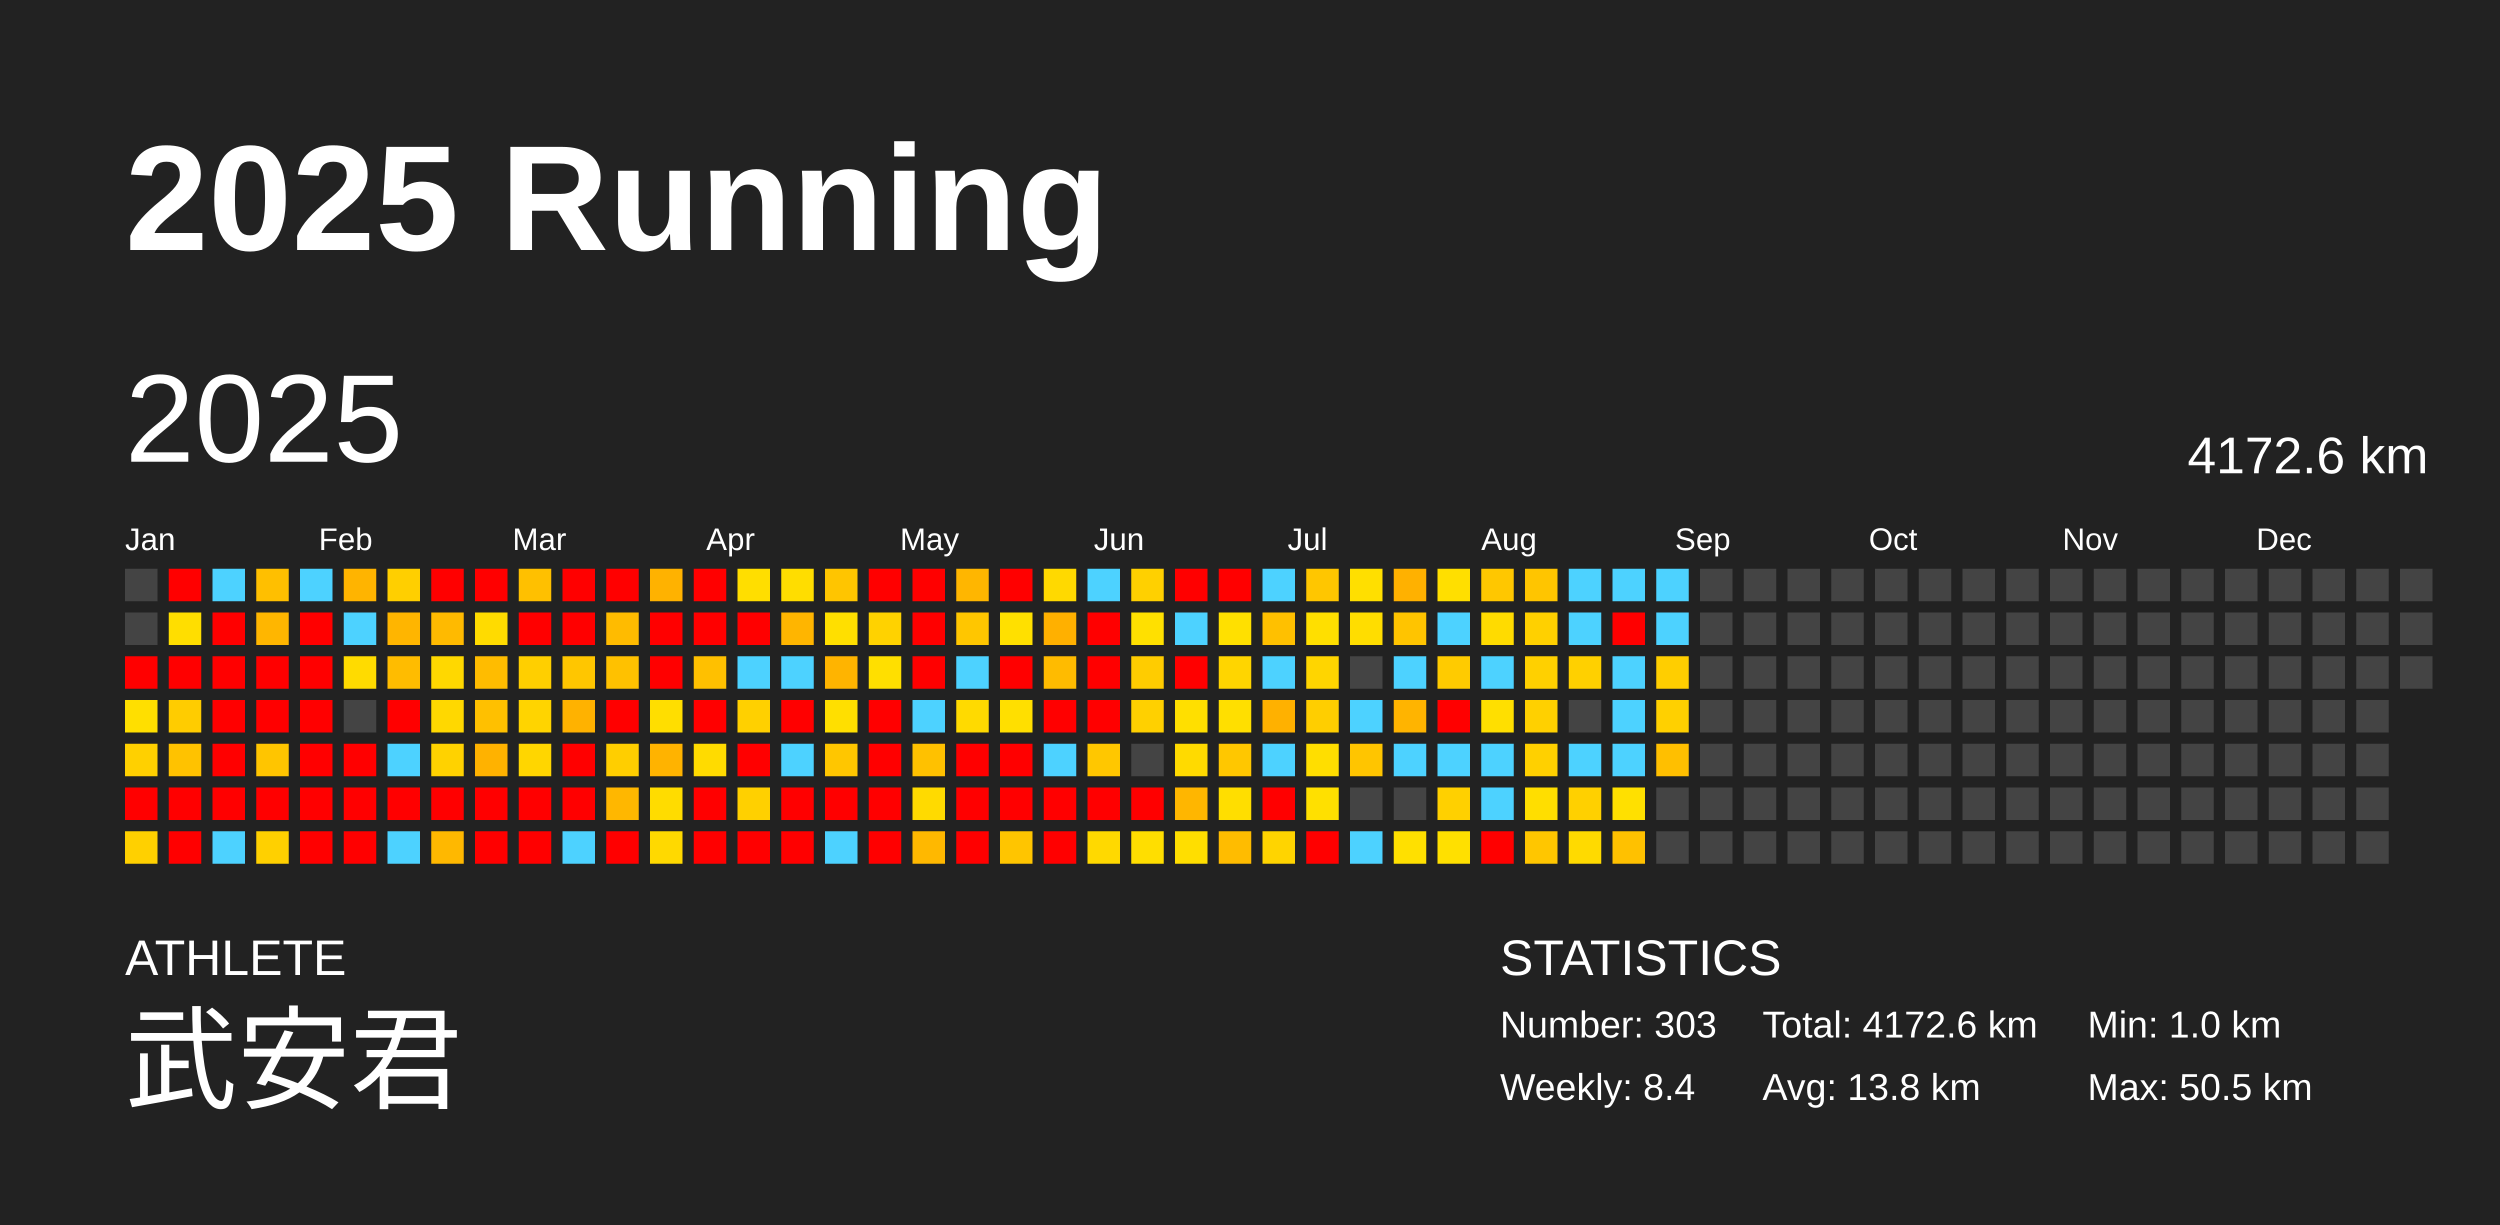
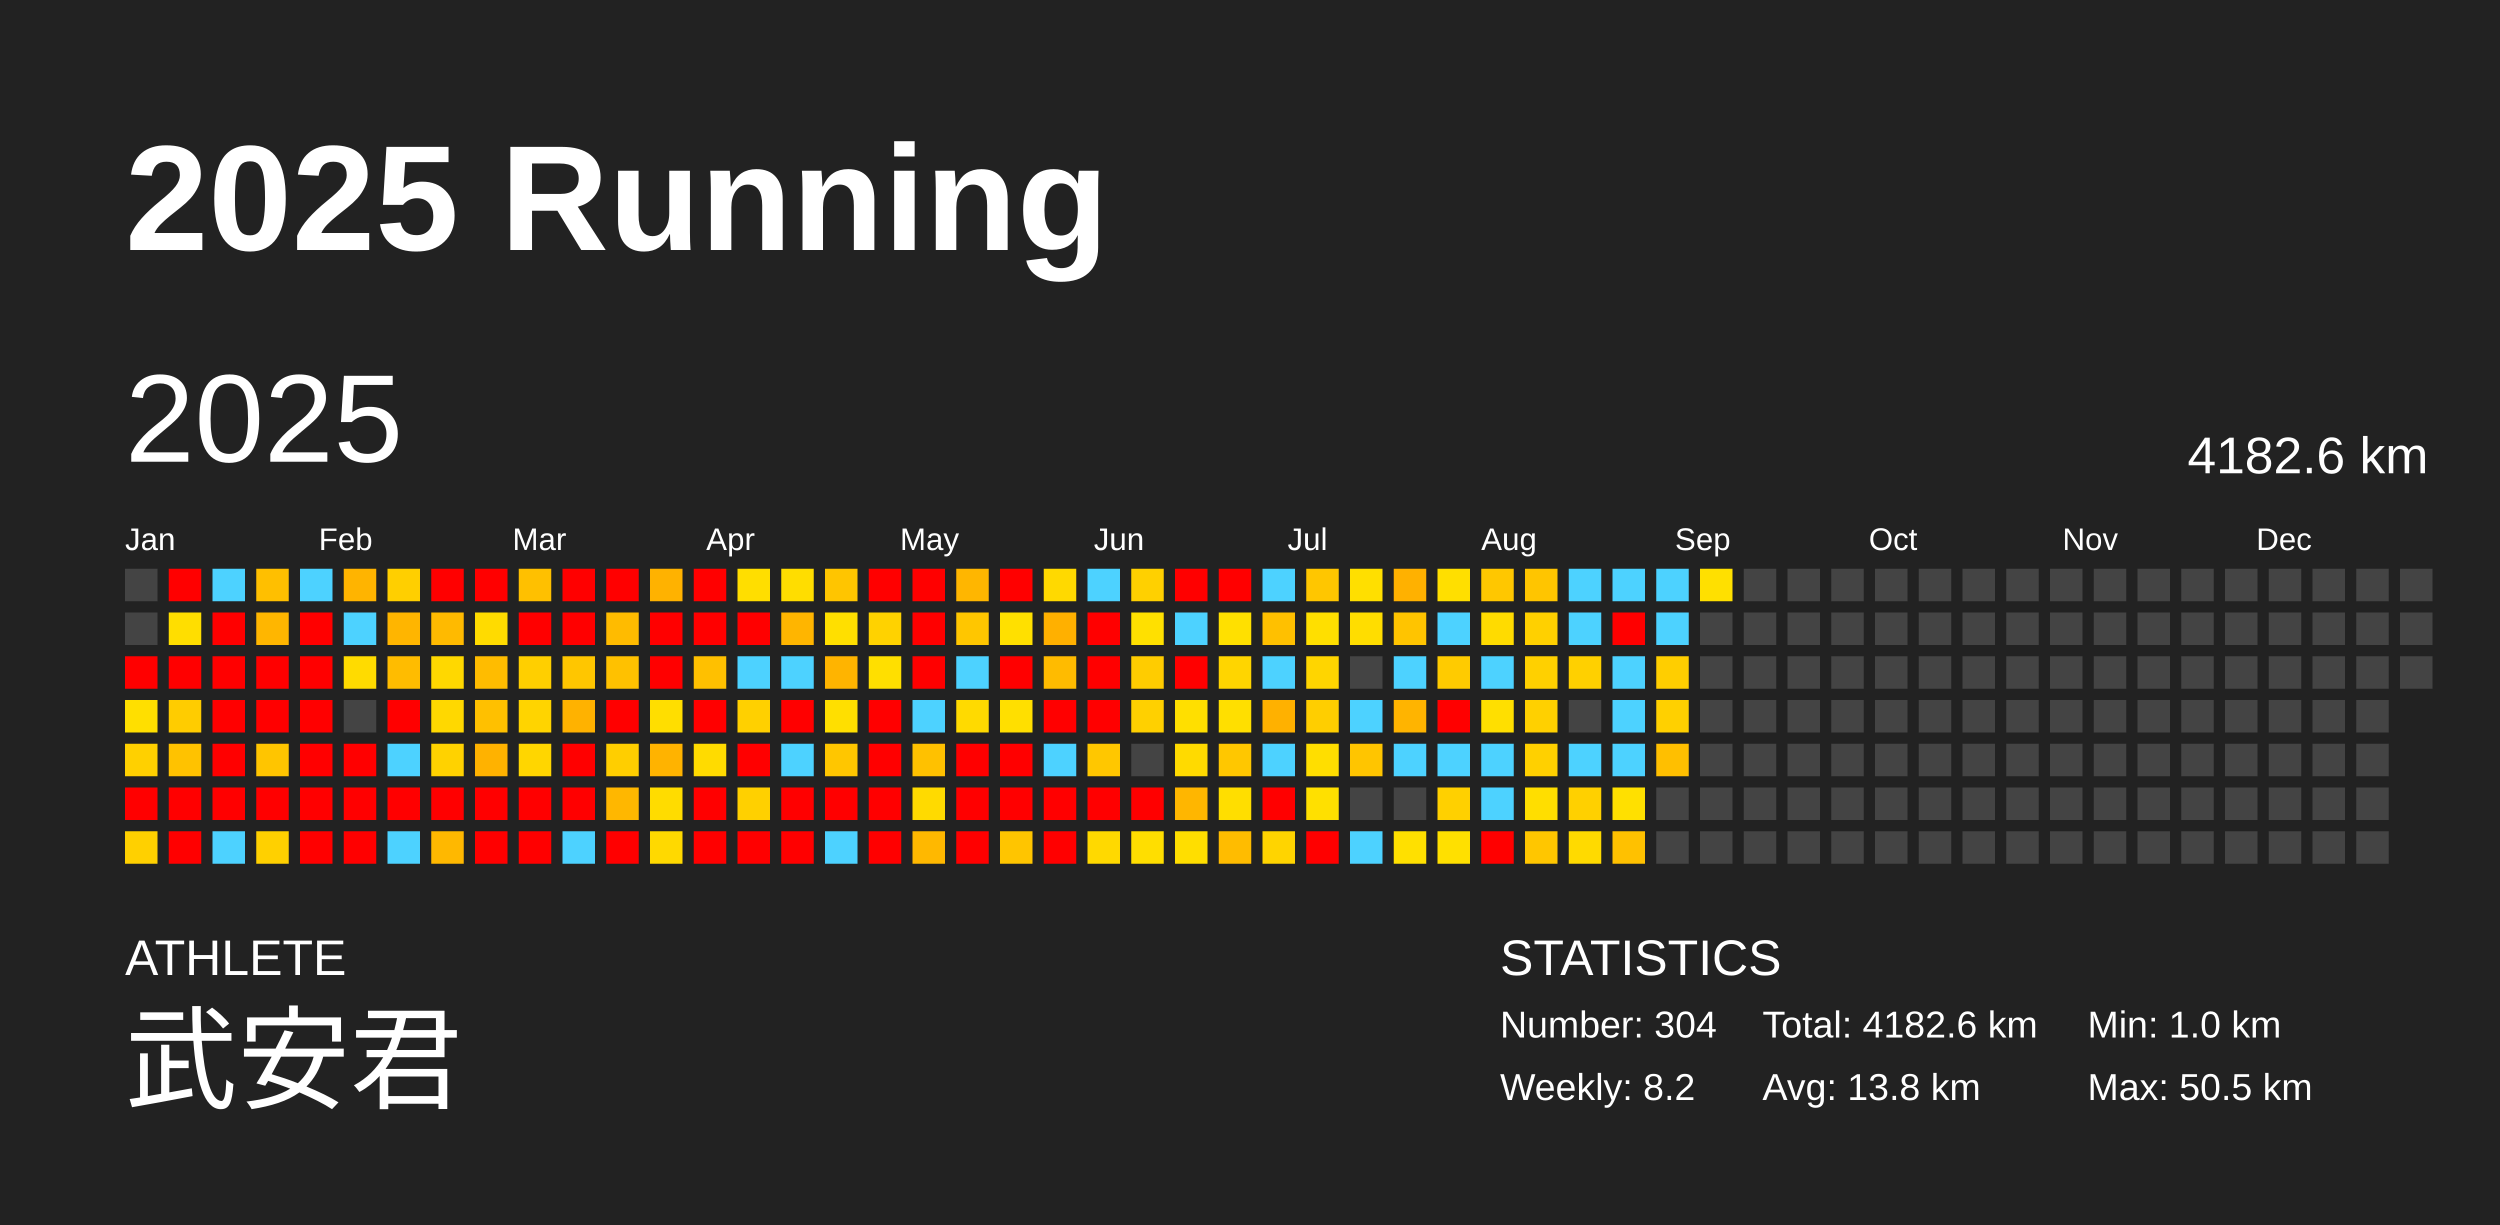
<svg xmlns="http://www.w3.org/2000/svg" baseProfile="full" height="98mm" version="1.1" viewBox="0,0,200,98" width="200mm">
  <defs />
  <rect fill="#222222" height="98" width="200" x="0" y="0" />
  <text fill="#FFFFFF" style="font-size:12px; font-family:Arial; font-weight:bold;" x="10" y="20">2025 Running</text>
  <text fill="#FFFFFF" style="font-size:4px; font-family:Arial" x="10" y="78">ATHLETE</text>
  <text fill="#FFFFFF" style="font-size:9px; font-family:Arial" x="10" y="88">武安君</text>
  <text fill="#FFFFFF" style="font-size:4px; font-family:Arial" x="120" y="78">STATISTICS</text>
-   <text fill="#FFFFFF" style="font-size:3px; font-family:Arial" x="120" y="83">Number: 303</text>
-   <text fill="#FFFFFF" style="font-size:3px; font-family:Arial" x="120" y="88">Weekly: 8.4</text>
-   <text fill="#FFFFFF" style="font-size:3px; font-family:Arial" x="141" y="83">Total: 4172.6 km</text>
+   <text fill="#FFFFFF" style="font-size:3px; font-family:Arial" x="120" y="83">Number: 304</text>
+   <text fill="#FFFFFF" style="font-size:3px; font-family:Arial" x="120" y="88">Weekly: 8.2</text>
+   <text fill="#FFFFFF" style="font-size:3px; font-family:Arial" x="141" y="83">Total: 4182.6 km</text>
  <text fill="#FFFFFF" style="font-size:3px; font-family:Arial" x="141" y="88">Avg: 13.8 km</text>
  <text fill="#FFFFFF" style="font-size:3px; font-family:Arial" x="167" y="83">Min: 1.0 km</text>
  <text fill="#FFFFFF" style="font-size:3px; font-family:Arial" x="167" y="88">Max: 50.5 km</text>
  <text dominant-baseline="hanging" fill="#FFFFFF" style="font-size:10.0px; font-family:Arial;" x="10" y="30">2025</text>
-   <text dominant-baseline="hanging" fill="#FFFFFF" style="font-size:4.125px; font-family:Arial;" x="175" y="35">4172.6 km</text>
+   <text dominant-baseline="hanging" fill="#FFFFFF" style="font-size:4.125px; font-family:Arial;" x="175" y="35">4182.6 km</text>
  <text fill="#FFFFFF" style="font-size:2.5px; font-family:Arial" x="10.0" y="44">Jan</text>
  <text fill="#FFFFFF" style="font-size:2.5px; font-family:Arial" x="25.5" y="44">Feb</text>
  <text fill="#FFFFFF" style="font-size:2.5px; font-family:Arial" x="41.0" y="44">Mar</text>
  <text fill="#FFFFFF" style="font-size:2.5px; font-family:Arial" x="56.5" y="44">Apr</text>
  <text fill="#FFFFFF" style="font-size:2.5px; font-family:Arial" x="72.0" y="44">May</text>
  <text fill="#FFFFFF" style="font-size:2.5px; font-family:Arial" x="87.5" y="44">Jun</text>
  <text fill="#FFFFFF" style="font-size:2.5px; font-family:Arial" x="103.0" y="44">Jul</text>
  <text fill="#FFFFFF" style="font-size:2.5px; font-family:Arial" x="118.5" y="44">Aug</text>
  <text fill="#FFFFFF" style="font-size:2.5px; font-family:Arial" x="134.0" y="44">Sep</text>
  <text fill="#FFFFFF" style="font-size:2.5px; font-family:Arial" x="149.5" y="44">Oct</text>
  <text fill="#FFFFFF" style="font-size:2.5px; font-family:Arial" x="165.0" y="44">Nov</text>
  <text fill="#FFFFFF" style="font-size:2.5px; font-family:Arial" x="180.5" y="44">Dec</text>
  <rect fill="#444444" height="2.6" width="2.6" x="10.0" y="45.5" />
  <rect fill="#444444" height="2.6" width="2.6" x="10.0" y="49.0" />
  <rect fill="red" height="2.6" width="2.6" x="10.0" y="52.5" />
  <rect fill="#ffdf00" height="2.6" width="2.6" x="10.0" y="56.0" />
  <rect fill="#ffd000" height="2.6" width="2.6" x="10.0" y="59.5" />
  <rect fill="red" height="2.6" width="2.6" x="10.0" y="63.0" />
  <rect fill="#ffd000" height="2.6" width="2.6" x="10.0" y="66.5" />
  <rect fill="red" height="2.6" width="2.6" x="13.5" y="45.5" />
  <rect fill="#ffde00" height="2.6" width="2.6" x="13.5" y="49.0" />
  <rect fill="red" height="2.6" width="2.6" x="13.5" y="52.5" />
  <rect fill="#ffcc00" height="2.6" width="2.6" x="13.5" y="56.0" />
  <rect fill="#ffc200" height="2.6" width="2.6" x="13.5" y="59.5" />
  <rect fill="red" height="2.6" width="2.6" x="13.5" y="63.0" />
  <rect fill="red" height="2.6" width="2.6" x="13.5" y="66.5" />
  <rect fill="#4dd2ff" height="2.6" width="2.6" x="17.0" y="45.5" />
  <rect fill="red" height="2.6" width="2.6" x="17.0" y="49.0" />
  <rect fill="red" height="2.6" width="2.6" x="17.0" y="52.5" />
  <rect fill="red" height="2.6" width="2.6" x="17.0" y="56.0" />
  <rect fill="red" height="2.6" width="2.6" x="17.0" y="59.5" />
  <rect fill="red" height="2.6" width="2.6" x="17.0" y="63.0" />
  <rect fill="#4dd2ff" height="2.6" width="2.6" x="17.0" y="66.5" />
  <rect fill="#ffbf00" height="2.6" width="2.6" x="20.5" y="45.5" />
  <rect fill="#ffb600" height="2.6" width="2.6" x="20.5" y="49.0" />
  <rect fill="red" height="2.6" width="2.6" x="20.5" y="52.5" />
  <rect fill="red" height="2.6" width="2.6" x="20.5" y="56.0" />
  <rect fill="#ffc500" height="2.6" width="2.6" x="20.5" y="59.5" />
  <rect fill="red" height="2.6" width="2.6" x="20.5" y="63.0" />
  <rect fill="#ffd000" height="2.6" width="2.6" x="20.5" y="66.5" />
  <rect fill="#4dd2ff" height="2.6" width="2.6" x="24.0" y="45.5" />
  <rect fill="red" height="2.6" width="2.6" x="24.0" y="49.0" />
  <rect fill="red" height="2.6" width="2.6" x="24.0" y="52.5" />
  <rect fill="red" height="2.6" width="2.6" x="24.0" y="56.0" />
  <rect fill="red" height="2.6" width="2.6" x="24.0" y="59.5" />
  <rect fill="red" height="2.6" width="2.6" x="24.0" y="63.0" />
  <rect fill="red" height="2.6" width="2.6" x="24.0" y="66.5" />
  <rect fill="#ffb400" height="2.6" width="2.6" x="27.5" y="45.5" />
  <rect fill="#4dd2ff" height="2.6" width="2.6" x="27.5" y="49.0" />
  <rect fill="#ffdb00" height="2.6" width="2.6" x="27.5" y="52.5" />
  <rect fill="#444444" height="2.6" width="2.6" x="27.5" y="56.0" />
  <rect fill="red" height="2.6" width="2.6" x="27.5" y="59.5" />
  <rect fill="red" height="2.6" width="2.6" x="27.5" y="63.0" />
  <rect fill="red" height="2.6" width="2.6" x="27.5" y="66.5" />
  <rect fill="#ffcf00" height="2.6" width="2.6" x="31.0" y="45.5" />
  <rect fill="#ffb500" height="2.6" width="2.6" x="31.0" y="49.0" />
  <rect fill="#ffbc00" height="2.6" width="2.6" x="31.0" y="52.5" />
  <rect fill="red" height="2.6" width="2.6" x="31.0" y="56.0" />
  <rect fill="#4dd2ff" height="2.6" width="2.6" x="31.0" y="59.5" />
  <rect fill="red" height="2.6" width="2.6" x="31.0" y="63.0" />
  <rect fill="#4dd2ff" height="2.6" width="2.6" x="31.0" y="66.5" />
  <rect fill="red" height="2.6" width="2.6" x="34.5" y="45.5" />
  <rect fill="#ffba00" height="2.6" width="2.6" x="34.5" y="49.0" />
  <rect fill="#ffd800" height="2.6" width="2.6" x="34.5" y="52.5" />
  <rect fill="#ffd800" height="2.6" width="2.6" x="34.5" y="56.0" />
  <rect fill="#ffd200" height="2.6" width="2.6" x="34.5" y="59.5" />
  <rect fill="red" height="2.6" width="2.6" x="34.5" y="63.0" />
  <rect fill="#ffb800" height="2.6" width="2.6" x="34.5" y="66.5" />
  <rect fill="red" height="2.6" width="2.6" x="38.0" y="45.5" />
  <rect fill="#ffdb00" height="2.6" width="2.6" x="38.0" y="49.0" />
  <rect fill="#ffbc00" height="2.6" width="2.6" x="38.0" y="52.5" />
  <rect fill="#ffc000" height="2.6" width="2.6" x="38.0" y="56.0" />
  <rect fill="#ffb200" height="2.6" width="2.6" x="38.0" y="59.5" />
  <rect fill="red" height="2.6" width="2.6" x="38.0" y="63.0" />
  <rect fill="red" height="2.6" width="2.6" x="38.0" y="66.5" />
  <rect fill="#ffc000" height="2.6" width="2.6" x="41.5" y="45.5" />
  <rect fill="red" height="2.6" width="2.6" x="41.5" y="49.0" />
  <rect fill="#ffcf00" height="2.6" width="2.6" x="41.5" y="52.5" />
  <rect fill="#ffd400" height="2.6" width="2.6" x="41.5" y="56.0" />
  <rect fill="#ffd600" height="2.6" width="2.6" x="41.5" y="59.5" />
  <rect fill="red" height="2.6" width="2.6" x="41.5" y="63.0" />
  <rect fill="red" height="2.6" width="2.6" x="41.5" y="66.5" />
  <rect fill="red" height="2.6" width="2.6" x="45.0" y="45.5" />
  <rect fill="red" height="2.6" width="2.6" x="45.0" y="49.0" />
  <rect fill="#ffc600" height="2.6" width="2.6" x="45.0" y="52.5" />
  <rect fill="#ffb200" height="2.6" width="2.6" x="45.0" y="56.0" />
  <rect fill="red" height="2.6" width="2.6" x="45.0" y="59.5" />
  <rect fill="red" height="2.6" width="2.6" x="45.0" y="63.0" />
  <rect fill="#4dd2ff" height="2.6" width="2.6" x="45.0" y="66.5" />
  <rect fill="red" height="2.6" width="2.6" x="48.5" y="45.5" />
  <rect fill="#ffbb00" height="2.6" width="2.6" x="48.5" y="49.0" />
  <rect fill="#ffc100" height="2.6" width="2.6" x="48.5" y="52.5" />
  <rect fill="red" height="2.6" width="2.6" x="48.5" y="56.0" />
  <rect fill="#ffce00" height="2.6" width="2.6" x="48.5" y="59.5" />
  <rect fill="#ffb700" height="2.6" width="2.6" x="48.5" y="63.0" />
  <rect fill="red" height="2.6" width="2.6" x="48.5" y="66.5" />
  <rect fill="#ffb200" height="2.6" width="2.6" x="52.0" y="45.5" />
  <rect fill="red" height="2.6" width="2.6" x="52.0" y="49.0" />
  <rect fill="red" height="2.6" width="2.6" x="52.0" y="52.5" />
  <rect fill="#ffde00" height="2.6" width="2.6" x="52.0" y="56.0" />
  <rect fill="#ffb300" height="2.6" width="2.6" x="52.0" y="59.5" />
  <rect fill="#ffdc00" height="2.6" width="2.6" x="52.0" y="63.0" />
  <rect fill="#ffd900" height="2.6" width="2.6" x="52.0" y="66.5" />
  <rect fill="red" height="2.6" width="2.6" x="55.5" y="45.5" />
  <rect fill="red" height="2.6" width="2.6" x="55.5" y="49.0" />
  <rect fill="#ffc000" height="2.6" width="2.6" x="55.5" y="52.5" />
  <rect fill="red" height="2.6" width="2.6" x="55.5" y="56.0" />
  <rect fill="#ffdb00" height="2.6" width="2.6" x="55.5" y="59.5" />
  <rect fill="red" height="2.6" width="2.6" x="55.5" y="63.0" />
  <rect fill="red" height="2.6" width="2.6" x="55.5" y="66.5" />
  <rect fill="#ffde00" height="2.6" width="2.6" x="59.0" y="45.5" />
  <rect fill="red" height="2.6" width="2.6" x="59.0" y="49.0" />
  <rect fill="#4dd2ff" height="2.6" width="2.6" x="59.0" y="52.5" />
  <rect fill="#ffd000" height="2.6" width="2.6" x="59.0" y="56.0" />
  <rect fill="red" height="2.6" width="2.6" x="59.0" y="59.5" />
  <rect fill="#ffd000" height="2.6" width="2.6" x="59.0" y="63.0" />
  <rect fill="red" height="2.6" width="2.6" x="59.0" y="66.5" />
  <rect fill="#ffdd00" height="2.6" width="2.6" x="62.5" y="45.5" />
  <rect fill="#ffb500" height="2.6" width="2.6" x="62.5" y="49.0" />
  <rect fill="#4dd2ff" height="2.6" width="2.6" x="62.5" y="52.5" />
  <rect fill="red" height="2.6" width="2.6" x="62.5" y="56.0" />
  <rect fill="#4dd2ff" height="2.6" width="2.6" x="62.5" y="59.5" />
  <rect fill="red" height="2.6" width="2.6" x="62.5" y="63.0" />
  <rect fill="red" height="2.6" width="2.6" x="62.5" y="66.5" />
  <rect fill="#ffc500" height="2.6" width="2.6" x="66.0" y="45.5" />
  <rect fill="#ffdf00" height="2.6" width="2.6" x="66.0" y="49.0" />
  <rect fill="#ffb400" height="2.6" width="2.6" x="66.0" y="52.5" />
  <rect fill="#ffdf00" height="2.6" width="2.6" x="66.0" y="56.0" />
  <rect fill="#ffc600" height="2.6" width="2.6" x="66.0" y="59.5" />
  <rect fill="red" height="2.6" width="2.6" x="66.0" y="63.0" />
  <rect fill="#4dd2ff" height="2.6" width="2.6" x="66.0" y="66.5" />
  <rect fill="red" height="2.6" width="2.6" x="69.5" y="45.5" />
  <rect fill="#ffd200" height="2.6" width="2.6" x="69.5" y="49.0" />
  <rect fill="#ffdf00" height="2.6" width="2.6" x="69.5" y="52.5" />
  <rect fill="red" height="2.6" width="2.6" x="69.5" y="56.0" />
  <rect fill="red" height="2.6" width="2.6" x="69.5" y="59.5" />
  <rect fill="red" height="2.6" width="2.6" x="69.5" y="63.0" />
  <rect fill="red" height="2.6" width="2.6" x="69.5" y="66.5" />
  <rect fill="red" height="2.6" width="2.6" x="73.0" y="45.5" />
  <rect fill="red" height="2.6" width="2.6" x="73.0" y="49.0" />
  <rect fill="red" height="2.6" width="2.6" x="73.0" y="52.5" />
  <rect fill="#4dd2ff" height="2.6" width="2.6" x="73.0" y="56.0" />
  <rect fill="#ffc100" height="2.6" width="2.6" x="73.0" y="59.5" />
  <rect fill="#ffda00" height="2.6" width="2.6" x="73.0" y="63.0" />
  <rect fill="#ffb800" height="2.6" width="2.6" x="73.0" y="66.5" />
  <rect fill="#ffb600" height="2.6" width="2.6" x="76.5" y="45.5" />
  <rect fill="#ffc600" height="2.6" width="2.6" x="76.5" y="49.0" />
  <rect fill="#4dd2ff" height="2.6" width="2.6" x="76.5" y="52.5" />
  <rect fill="#ffda00" height="2.6" width="2.6" x="76.5" y="56.0" />
  <rect fill="red" height="2.6" width="2.6" x="76.5" y="59.5" />
  <rect fill="red" height="2.6" width="2.6" x="76.5" y="63.0" />
  <rect fill="red" height="2.6" width="2.6" x="76.5" y="66.5" />
  <rect fill="red" height="2.6" width="2.6" x="80.0" y="45.5" />
  <rect fill="#ffe000" height="2.6" width="2.6" x="80.0" y="49.0" />
  <rect fill="red" height="2.6" width="2.6" x="80.0" y="52.5" />
  <rect fill="#ffdf00" height="2.6" width="2.6" x="80.0" y="56.0" />
  <rect fill="red" height="2.6" width="2.6" x="80.0" y="59.5" />
  <rect fill="red" height="2.6" width="2.6" x="80.0" y="63.0" />
  <rect fill="#ffc500" height="2.6" width="2.6" x="80.0" y="66.5" />
  <rect fill="#ffd900" height="2.6" width="2.6" x="83.5" y="45.5" />
  <rect fill="#ffb000" height="2.6" width="2.6" x="83.5" y="49.0" />
  <rect fill="#ffbb00" height="2.6" width="2.6" x="83.5" y="52.5" />
  <rect fill="red" height="2.6" width="2.6" x="83.5" y="56.0" />
  <rect fill="#4dd2ff" height="2.6" width="2.6" x="83.5" y="59.5" />
  <rect fill="red" height="2.6" width="2.6" x="83.5" y="63.0" />
  <rect fill="red" height="2.6" width="2.6" x="83.5" y="66.5" />
  <rect fill="#4dd2ff" height="2.6" width="2.6" x="87.0" y="45.5" />
  <rect fill="red" height="2.6" width="2.6" x="87.0" y="49.0" />
  <rect fill="red" height="2.6" width="2.6" x="87.0" y="52.5" />
  <rect fill="red" height="2.6" width="2.6" x="87.0" y="56.0" />
  <rect fill="#ffc700" height="2.6" width="2.6" x="87.0" y="59.5" />
  <rect fill="red" height="2.6" width="2.6" x="87.0" y="63.0" />
  <rect fill="#ffd900" height="2.6" width="2.6" x="87.0" y="66.5" />
  <rect fill="#ffd000" height="2.6" width="2.6" x="90.5" y="45.5" />
  <rect fill="#ffe000" height="2.6" width="2.6" x="90.5" y="49.0" />
  <rect fill="#ffcc00" height="2.6" width="2.6" x="90.5" y="52.5" />
  <rect fill="#ffd000" height="2.6" width="2.6" x="90.5" y="56.0" />
  <rect fill="#444444" height="2.6" width="2.6" x="90.5" y="59.5" />
  <rect fill="red" height="2.6" width="2.6" x="90.5" y="63.0" />
  <rect fill="#ffde00" height="2.6" width="2.6" x="90.5" y="66.5" />
  <rect fill="red" height="2.6" width="2.6" x="94.0" y="45.5" />
  <rect fill="#4dd2ff" height="2.6" width="2.6" x="94.0" y="49.0" />
  <rect fill="red" height="2.6" width="2.6" x="94.0" y="52.5" />
  <rect fill="#ffdf00" height="2.6" width="2.6" x="94.0" y="56.0" />
  <rect fill="#ffda00" height="2.6" width="2.6" x="94.0" y="59.5" />
  <rect fill="#ffb600" height="2.6" width="2.6" x="94.0" y="63.0" />
  <rect fill="#ffde00" height="2.6" width="2.6" x="94.0" y="66.5" />
  <rect fill="red" height="2.6" width="2.6" x="97.5" y="45.5" />
  <rect fill="#ffe000" height="2.6" width="2.6" x="97.5" y="49.0" />
  <rect fill="#ffd500" height="2.6" width="2.6" x="97.5" y="52.5" />
  <rect fill="#ffdf00" height="2.6" width="2.6" x="97.5" y="56.0" />
  <rect fill="#ffc700" height="2.6" width="2.6" x="97.5" y="59.5" />
  <rect fill="#ffde00" height="2.6" width="2.6" x="97.5" y="63.0" />
  <rect fill="#ffbc00" height="2.6" width="2.6" x="97.5" y="66.5" />
  <rect fill="#4dd2ff" height="2.6" width="2.6" x="101.0" y="45.5" />
  <rect fill="#ffc000" height="2.6" width="2.6" x="101.0" y="49.0" />
  <rect fill="#4dd2ff" height="2.6" width="2.6" x="101.0" y="52.5" />
  <rect fill="#ffb100" height="2.6" width="2.6" x="101.0" y="56.0" />
  <rect fill="#4dd2ff" height="2.6" width="2.6" x="101.0" y="59.5" />
  <rect fill="red" height="2.6" width="2.6" x="101.0" y="63.0" />
  <rect fill="#ffd400" height="2.6" width="2.6" x="101.0" y="66.5" />
  <rect fill="#ffc600" height="2.6" width="2.6" x="104.5" y="45.5" />
  <rect fill="#ffdf00" height="2.6" width="2.6" x="104.5" y="49.0" />
  <rect fill="#ffd500" height="2.6" width="2.6" x="104.5" y="52.5" />
  <rect fill="#ffce00" height="2.6" width="2.6" x="104.5" y="56.0" />
  <rect fill="#ffde00" height="2.6" width="2.6" x="104.5" y="59.5" />
  <rect fill="#ffe000" height="2.6" width="2.6" x="104.5" y="63.0" />
  <rect fill="red" height="2.6" width="2.6" x="104.5" y="66.5" />
  <rect fill="#ffdf00" height="2.6" width="2.6" x="108.0" y="45.5" />
  <rect fill="#ffdd00" height="2.6" width="2.6" x="108.0" y="49.0" />
  <rect fill="#444444" height="2.6" width="2.6" x="108.0" y="52.5" />
  <rect fill="#4dd2ff" height="2.6" width="2.6" x="108.0" y="56.0" />
  <rect fill="#ffc500" height="2.6" width="2.6" x="108.0" y="59.5" />
  <rect fill="#444444" height="2.6" width="2.6" x="108.0" y="63.0" />
  <rect fill="#4dd2ff" height="2.6" width="2.6" x="108.0" y="66.5" />
  <rect fill="#ffb100" height="2.6" width="2.6" x="111.5" y="45.5" />
  <rect fill="#ffc400" height="2.6" width="2.6" x="111.5" y="49.0" />
  <rect fill="#4dd2ff" height="2.6" width="2.6" x="111.5" y="52.5" />
  <rect fill="#ffb400" height="2.6" width="2.6" x="111.5" y="56.0" />
  <rect fill="#4dd2ff" height="2.6" width="2.6" x="111.5" y="59.5" />
  <rect fill="#444444" height="2.6" width="2.6" x="111.5" y="63.0" />
  <rect fill="#ffe000" height="2.6" width="2.6" x="111.5" y="66.5" />
  <rect fill="#ffdf00" height="2.6" width="2.6" x="115.0" y="45.5" />
  <rect fill="#4dd2ff" height="2.6" width="2.6" x="115.0" y="49.0" />
  <rect fill="#ffcb00" height="2.6" width="2.6" x="115.0" y="52.5" />
  <rect fill="red" height="2.6" width="2.6" x="115.0" y="56.0" />
  <rect fill="#4dd2ff" height="2.6" width="2.6" x="115.0" y="59.5" />
  <rect fill="#ffd000" height="2.6" width="2.6" x="115.0" y="63.0" />
  <rect fill="#ffe000" height="2.6" width="2.6" x="115.0" y="66.5" />
  <rect fill="#ffc700" height="2.6" width="2.6" x="118.5" y="45.5" />
  <rect fill="#ffdb00" height="2.6" width="2.6" x="118.5" y="49.0" />
  <rect fill="#4dd2ff" height="2.6" width="2.6" x="118.5" y="52.5" />
  <rect fill="#ffdf00" height="2.6" width="2.6" x="118.5" y="56.0" />
  <rect fill="#4dd2ff" height="2.6" width="2.6" x="118.5" y="59.5" />
  <rect fill="#4dd2ff" height="2.6" width="2.6" x="118.5" y="63.0" />
  <rect fill="red" height="2.6" width="2.6" x="118.5" y="66.5" />
  <rect fill="#ffc500" height="2.6" width="2.6" x="122.0" y="45.5" />
  <rect fill="#ffd000" height="2.6" width="2.6" x="122.0" y="49.0" />
  <rect fill="#ffd000" height="2.6" width="2.6" x="122.0" y="52.5" />
  <rect fill="#ffd000" height="2.6" width="2.6" x="122.0" y="56.0" />
  <rect fill="#ffd000" height="2.6" width="2.6" x="122.0" y="59.5" />
  <rect fill="#ffde00" height="2.6" width="2.6" x="122.0" y="63.0" />
  <rect fill="#ffc600" height="2.6" width="2.6" x="122.0" y="66.5" />
  <rect fill="#4dd2ff" height="2.6" width="2.6" x="125.5" y="45.5" />
  <rect fill="#4dd2ff" height="2.6" width="2.6" x="125.5" y="49.0" />
  <rect fill="#ffd000" height="2.6" width="2.6" x="125.5" y="52.5" />
  <rect fill="#444444" height="2.6" width="2.6" x="125.5" y="56.0" />
  <rect fill="#4dd2ff" height="2.6" width="2.6" x="125.5" y="59.5" />
  <rect fill="#ffd000" height="2.6" width="2.6" x="125.5" y="63.0" />
  <rect fill="#ffda00" height="2.6" width="2.6" x="125.5" y="66.5" />
  <rect fill="#4dd2ff" height="2.6" width="2.6" x="129.0" y="45.5" />
  <rect fill="red" height="2.6" width="2.6" x="129.0" y="49.0" />
  <rect fill="#4dd2ff" height="2.6" width="2.6" x="129.0" y="52.5" />
  <rect fill="#4dd2ff" height="2.6" width="2.6" x="129.0" y="56.0" />
  <rect fill="#4dd2ff" height="2.6" width="2.6" x="129.0" y="59.5" />
  <rect fill="#ffe000" height="2.6" width="2.6" x="129.0" y="63.0" />
  <rect fill="#ffc100" height="2.6" width="2.6" x="129.0" y="66.5" />
  <rect fill="#4dd2ff" height="2.6" width="2.6" x="132.5" y="45.5" />
  <rect fill="#4dd2ff" height="2.6" width="2.6" x="132.5" y="49.0" />
  <rect fill="#ffce00" height="2.6" width="2.6" x="132.5" y="52.5" />
  <rect fill="#ffd000" height="2.6" width="2.6" x="132.5" y="56.0" />
  <rect fill="#ffbf00" height="2.6" width="2.6" x="132.5" y="59.5" />
  <rect fill="#444444" height="2.6" width="2.6" x="132.5" y="63.0" />
  <rect fill="#444444" height="2.6" width="2.6" x="132.5" y="66.5" />
-   <rect fill="#444444" height="2.6" width="2.6" x="136.0" y="45.5" />
+   <rect fill="#ffe000" height="2.6" width="2.6" x="136.0" y="45.5" />
  <rect fill="#444444" height="2.6" width="2.6" x="136.0" y="49.0" />
  <rect fill="#444444" height="2.6" width="2.6" x="136.0" y="52.5" />
  <rect fill="#444444" height="2.6" width="2.6" x="136.0" y="56.0" />
  <rect fill="#444444" height="2.6" width="2.6" x="136.0" y="59.5" />
  <rect fill="#444444" height="2.6" width="2.6" x="136.0" y="63.0" />
  <rect fill="#444444" height="2.6" width="2.6" x="136.0" y="66.5" />
  <rect fill="#444444" height="2.6" width="2.6" x="139.5" y="45.5" />
  <rect fill="#444444" height="2.6" width="2.6" x="139.5" y="49.0" />
  <rect fill="#444444" height="2.6" width="2.6" x="139.5" y="52.5" />
  <rect fill="#444444" height="2.6" width="2.6" x="139.5" y="56.0" />
  <rect fill="#444444" height="2.6" width="2.6" x="139.5" y="59.5" />
  <rect fill="#444444" height="2.6" width="2.6" x="139.5" y="63.0" />
  <rect fill="#444444" height="2.6" width="2.6" x="139.5" y="66.5" />
  <rect fill="#444444" height="2.6" width="2.6" x="143.0" y="45.5" />
  <rect fill="#444444" height="2.6" width="2.6" x="143.0" y="49.0" />
  <rect fill="#444444" height="2.6" width="2.6" x="143.0" y="52.5" />
  <rect fill="#444444" height="2.6" width="2.6" x="143.0" y="56.0" />
  <rect fill="#444444" height="2.6" width="2.6" x="143.0" y="59.5" />
  <rect fill="#444444" height="2.6" width="2.6" x="143.0" y="63.0" />
  <rect fill="#444444" height="2.6" width="2.6" x="143.0" y="66.5" />
  <rect fill="#444444" height="2.6" width="2.6" x="146.5" y="45.5" />
  <rect fill="#444444" height="2.6" width="2.6" x="146.5" y="49.0" />
  <rect fill="#444444" height="2.6" width="2.6" x="146.5" y="52.5" />
  <rect fill="#444444" height="2.6" width="2.6" x="146.5" y="56.0" />
  <rect fill="#444444" height="2.6" width="2.6" x="146.5" y="59.5" />
  <rect fill="#444444" height="2.6" width="2.6" x="146.5" y="63.0" />
  <rect fill="#444444" height="2.6" width="2.6" x="146.5" y="66.5" />
  <rect fill="#444444" height="2.6" width="2.6" x="150.0" y="45.5" />
  <rect fill="#444444" height="2.6" width="2.6" x="150.0" y="49.0" />
  <rect fill="#444444" height="2.6" width="2.6" x="150.0" y="52.5" />
  <rect fill="#444444" height="2.6" width="2.6" x="150.0" y="56.0" />
  <rect fill="#444444" height="2.6" width="2.6" x="150.0" y="59.5" />
  <rect fill="#444444" height="2.6" width="2.6" x="150.0" y="63.0" />
  <rect fill="#444444" height="2.6" width="2.6" x="150.0" y="66.5" />
  <rect fill="#444444" height="2.6" width="2.6" x="153.5" y="45.5" />
  <rect fill="#444444" height="2.6" width="2.6" x="153.5" y="49.0" />
  <rect fill="#444444" height="2.6" width="2.6" x="153.5" y="52.5" />
  <rect fill="#444444" height="2.6" width="2.6" x="153.5" y="56.0" />
  <rect fill="#444444" height="2.6" width="2.6" x="153.5" y="59.5" />
  <rect fill="#444444" height="2.6" width="2.6" x="153.5" y="63.0" />
  <rect fill="#444444" height="2.6" width="2.6" x="153.5" y="66.5" />
  <rect fill="#444444" height="2.6" width="2.6" x="157.0" y="45.5" />
  <rect fill="#444444" height="2.6" width="2.6" x="157.0" y="49.0" />
  <rect fill="#444444" height="2.6" width="2.6" x="157.0" y="52.5" />
  <rect fill="#444444" height="2.6" width="2.6" x="157.0" y="56.0" />
  <rect fill="#444444" height="2.6" width="2.6" x="157.0" y="59.5" />
  <rect fill="#444444" height="2.6" width="2.6" x="157.0" y="63.0" />
  <rect fill="#444444" height="2.6" width="2.6" x="157.0" y="66.5" />
  <rect fill="#444444" height="2.6" width="2.6" x="160.5" y="45.5" />
  <rect fill="#444444" height="2.6" width="2.6" x="160.5" y="49.0" />
  <rect fill="#444444" height="2.6" width="2.6" x="160.5" y="52.5" />
  <rect fill="#444444" height="2.6" width="2.6" x="160.5" y="56.0" />
  <rect fill="#444444" height="2.6" width="2.6" x="160.5" y="59.5" />
  <rect fill="#444444" height="2.6" width="2.6" x="160.5" y="63.0" />
  <rect fill="#444444" height="2.6" width="2.6" x="160.5" y="66.5" />
  <rect fill="#444444" height="2.6" width="2.6" x="164.0" y="45.5" />
  <rect fill="#444444" height="2.6" width="2.6" x="164.0" y="49.0" />
  <rect fill="#444444" height="2.6" width="2.6" x="164.0" y="52.5" />
  <rect fill="#444444" height="2.6" width="2.6" x="164.0" y="56.0" />
  <rect fill="#444444" height="2.6" width="2.6" x="164.0" y="59.5" />
  <rect fill="#444444" height="2.6" width="2.6" x="164.0" y="63.0" />
  <rect fill="#444444" height="2.6" width="2.6" x="164.0" y="66.5" />
  <rect fill="#444444" height="2.6" width="2.6" x="167.5" y="45.5" />
  <rect fill="#444444" height="2.6" width="2.6" x="167.5" y="49.0" />
  <rect fill="#444444" height="2.6" width="2.6" x="167.5" y="52.5" />
  <rect fill="#444444" height="2.6" width="2.6" x="167.5" y="56.0" />
  <rect fill="#444444" height="2.6" width="2.6" x="167.5" y="59.5" />
  <rect fill="#444444" height="2.6" width="2.6" x="167.5" y="63.0" />
  <rect fill="#444444" height="2.6" width="2.6" x="167.5" y="66.5" />
  <rect fill="#444444" height="2.6" width="2.6" x="171.0" y="45.5" />
  <rect fill="#444444" height="2.6" width="2.6" x="171.0" y="49.0" />
  <rect fill="#444444" height="2.6" width="2.6" x="171.0" y="52.5" />
  <rect fill="#444444" height="2.6" width="2.6" x="171.0" y="56.0" />
  <rect fill="#444444" height="2.6" width="2.6" x="171.0" y="59.5" />
  <rect fill="#444444" height="2.6" width="2.6" x="171.0" y="63.0" />
  <rect fill="#444444" height="2.6" width="2.6" x="171.0" y="66.5" />
  <rect fill="#444444" height="2.6" width="2.6" x="174.5" y="45.5" />
  <rect fill="#444444" height="2.6" width="2.6" x="174.5" y="49.0" />
  <rect fill="#444444" height="2.6" width="2.6" x="174.5" y="52.5" />
  <rect fill="#444444" height="2.6" width="2.6" x="174.5" y="56.0" />
  <rect fill="#444444" height="2.6" width="2.6" x="174.5" y="59.5" />
  <rect fill="#444444" height="2.6" width="2.6" x="174.5" y="63.0" />
  <rect fill="#444444" height="2.6" width="2.6" x="174.5" y="66.5" />
  <rect fill="#444444" height="2.6" width="2.6" x="178.0" y="45.5" />
  <rect fill="#444444" height="2.6" width="2.6" x="178.0" y="49.0" />
  <rect fill="#444444" height="2.6" width="2.6" x="178.0" y="52.5" />
  <rect fill="#444444" height="2.6" width="2.6" x="178.0" y="56.0" />
  <rect fill="#444444" height="2.6" width="2.6" x="178.0" y="59.5" />
  <rect fill="#444444" height="2.6" width="2.6" x="178.0" y="63.0" />
  <rect fill="#444444" height="2.6" width="2.6" x="178.0" y="66.5" />
  <rect fill="#444444" height="2.6" width="2.6" x="181.5" y="45.5" />
  <rect fill="#444444" height="2.6" width="2.6" x="181.5" y="49.0" />
  <rect fill="#444444" height="2.6" width="2.6" x="181.5" y="52.5" />
  <rect fill="#444444" height="2.6" width="2.6" x="181.5" y="56.0" />
  <rect fill="#444444" height="2.6" width="2.6" x="181.5" y="59.5" />
  <rect fill="#444444" height="2.6" width="2.6" x="181.5" y="63.0" />
  <rect fill="#444444" height="2.6" width="2.6" x="181.5" y="66.5" />
  <rect fill="#444444" height="2.6" width="2.6" x="185.0" y="45.5" />
  <rect fill="#444444" height="2.6" width="2.6" x="185.0" y="49.0" />
  <rect fill="#444444" height="2.6" width="2.6" x="185.0" y="52.5" />
  <rect fill="#444444" height="2.6" width="2.6" x="185.0" y="56.0" />
  <rect fill="#444444" height="2.6" width="2.6" x="185.0" y="59.5" />
  <rect fill="#444444" height="2.6" width="2.6" x="185.0" y="63.0" />
  <rect fill="#444444" height="2.6" width="2.6" x="185.0" y="66.5" />
  <rect fill="#444444" height="2.6" width="2.6" x="188.5" y="45.5" />
  <rect fill="#444444" height="2.6" width="2.6" x="188.5" y="49.0" />
  <rect fill="#444444" height="2.6" width="2.6" x="188.5" y="52.5" />
  <rect fill="#444444" height="2.6" width="2.6" x="188.5" y="56.0" />
  <rect fill="#444444" height="2.6" width="2.6" x="188.5" y="59.5" />
  <rect fill="#444444" height="2.6" width="2.6" x="188.5" y="63.0" />
  <rect fill="#444444" height="2.6" width="2.6" x="188.5" y="66.5" />
  <rect fill="#444444" height="2.6" width="2.6" x="192.0" y="45.5" />
  <rect fill="#444444" height="2.6" width="2.6" x="192.0" y="49.0" />
  <rect fill="#444444" height="2.6" width="2.6" x="192.0" y="52.5" />
</svg>
